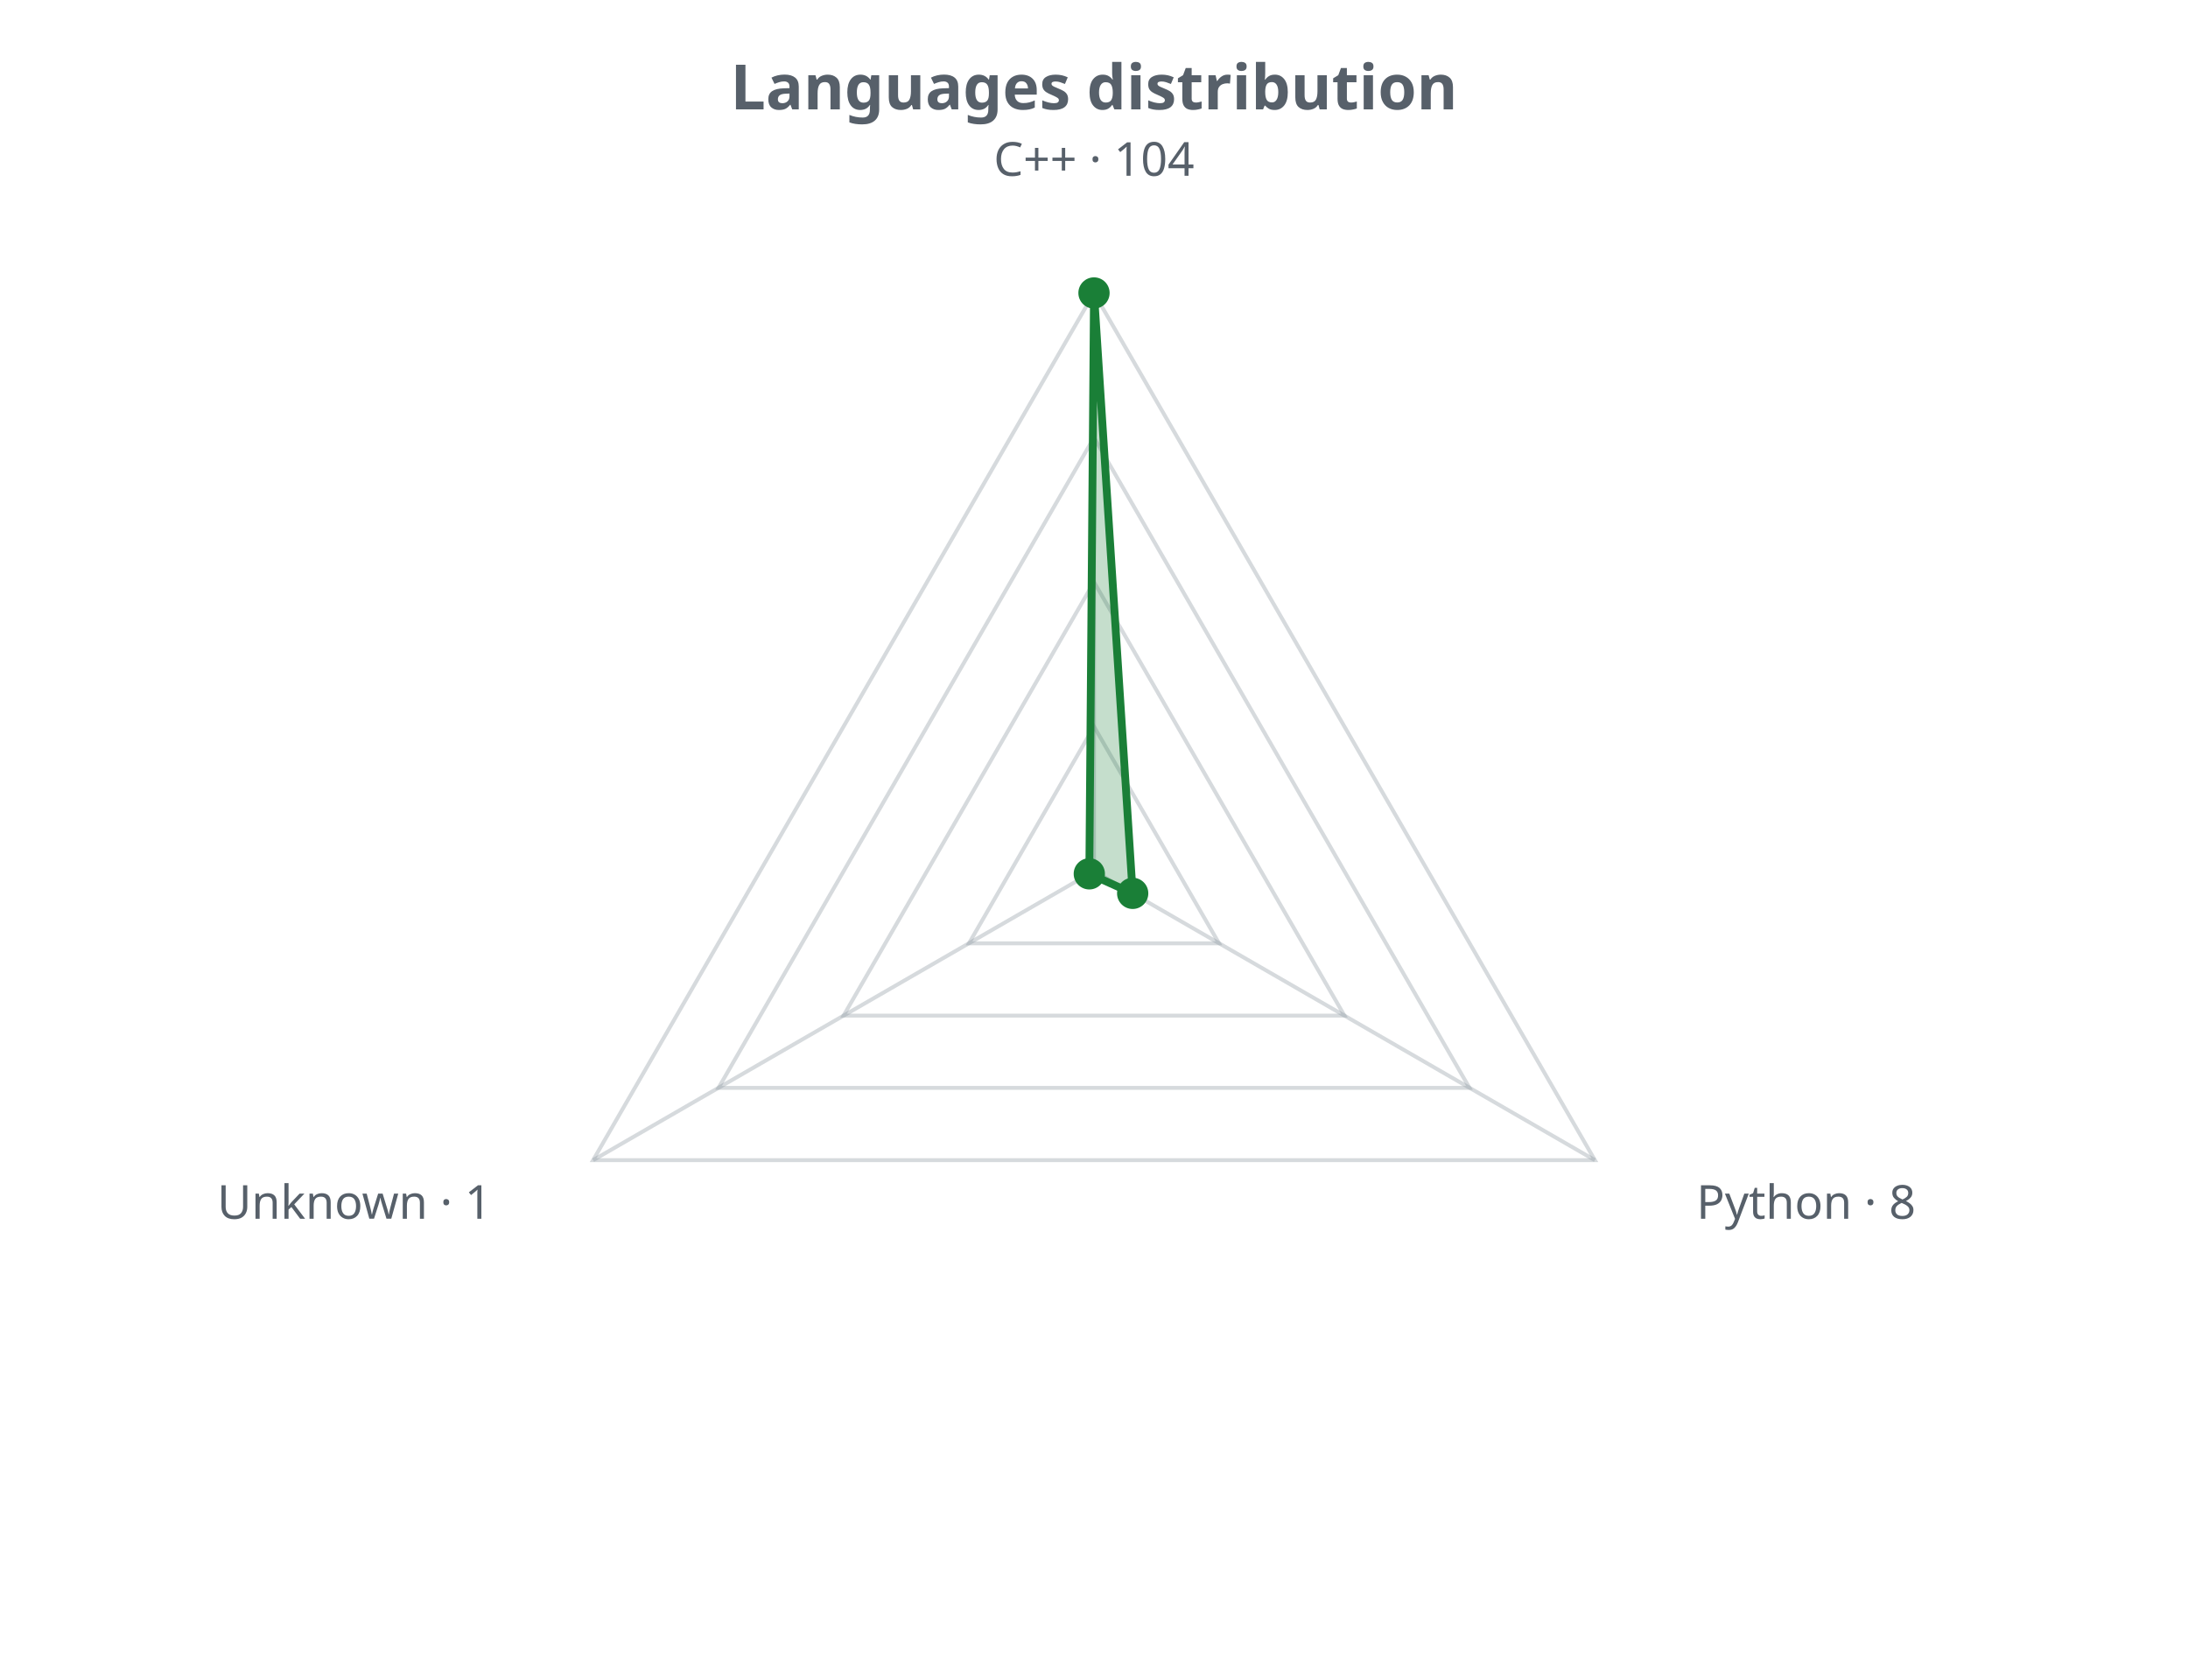
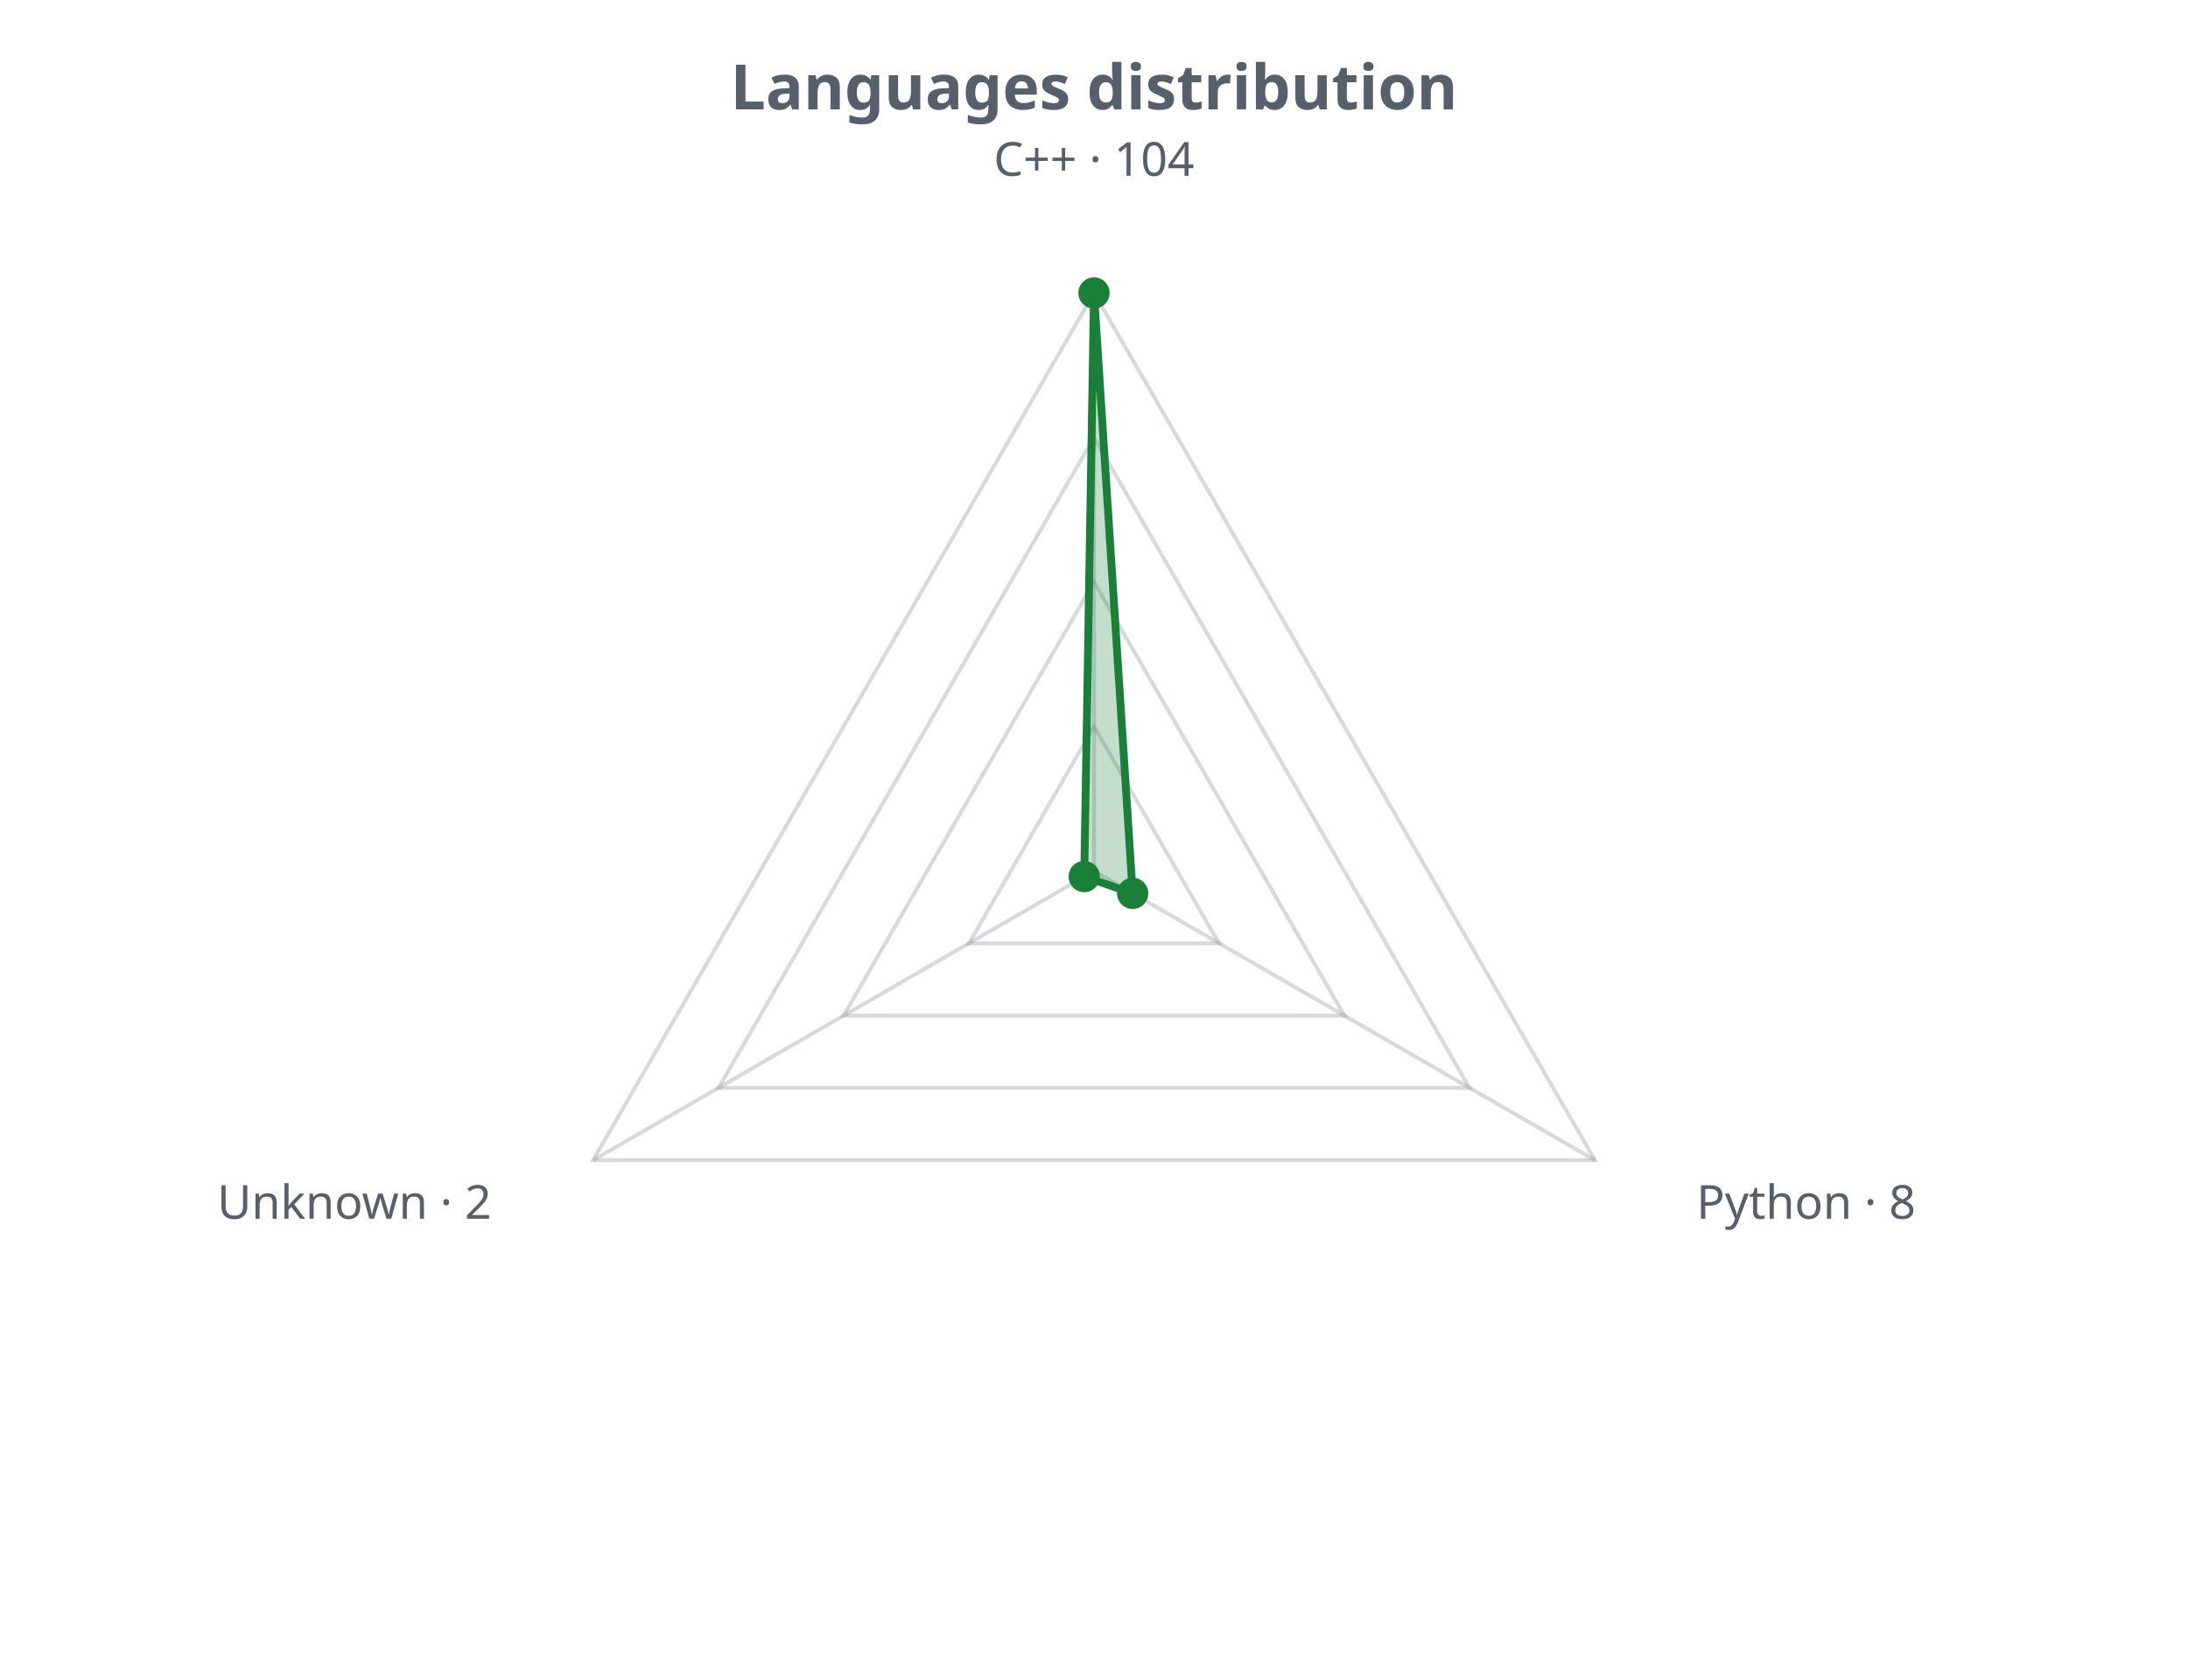
<svg xmlns="http://www.w3.org/2000/svg" width="560" height="430" viewBox="0 0 560 430" role="img">
  <defs>
    <style>.t{fill:#57606a;font-family:sans-serif}.g{stroke:#8b949e;stroke-opacity:.35;fill:none}@media (prefers-color-scheme: dark){.t{fill:#c9d1d9}.g{stroke:#8b949e}</style>
  </defs>
  <text class="t" x="280.0" y="28" text-anchor="middle" font-size="16" font-weight="bold">Languages distribution</text>
  <polygon class="g" stroke-width="1" points="280.0,186.0 312.0,241.5 248.0,241.5" />
  <polygon class="g" stroke-width="1" points="280.0,149.0 344.1,260.0 215.9,260.0" />
  <polygon class="g" stroke-width="1" points="280.0,112.0 376.1,278.5 183.9,278.5" />
  <polygon class="g" stroke-width="1" points="280.0,75.0 408.2,297.0 151.8,297.0" />
  <line class="g" x1="280.0" y1="223.0" x2="280.0" y2="75.0" />
  <line class="g" x1="280.0" y1="223.0" x2="408.2" y2="297.0" />
  <line class="g" x1="280.0" y1="223.0" x2="151.8" y2="297.0" />
-   <polygon points="280.0,75.0 289.9,228.7 278.8,223.7" fill="#1a7f37" fill-opacity="0.25" stroke="#1a7f37" stroke-width="2" />
+   <polygon points="280.0,75.0 289.9,228.7 277.5,224.4" fill="#1a7f37" fill-opacity="0.25" stroke="#1a7f37" stroke-width="2" />
  <circle cx="280.0" cy="75.0" r="4" fill="#1a7f37" />
  <circle cx="289.9" cy="228.7" r="4" fill="#1a7f37" />
-   <circle cx="278.8" cy="223.7" r="4" fill="#1a7f37" />
+   <circle cx="277.5" cy="224.4" r="4" fill="#1a7f37" />
  <text class="t" x="280.0" y="45.0" text-anchor="middle" font-size="12">C++ · 104</text>
  <text class="t" x="434.2" y="312.0" text-anchor="start" font-size="12">Python · 8</text>
-   <text class="t" x="125.8" y="312.0" text-anchor="end" font-size="12">Unknown · 1</text>
+   <text class="t" x="125.8" y="312.0" text-anchor="end" font-size="12">Unknown · 2</text>
</svg>
